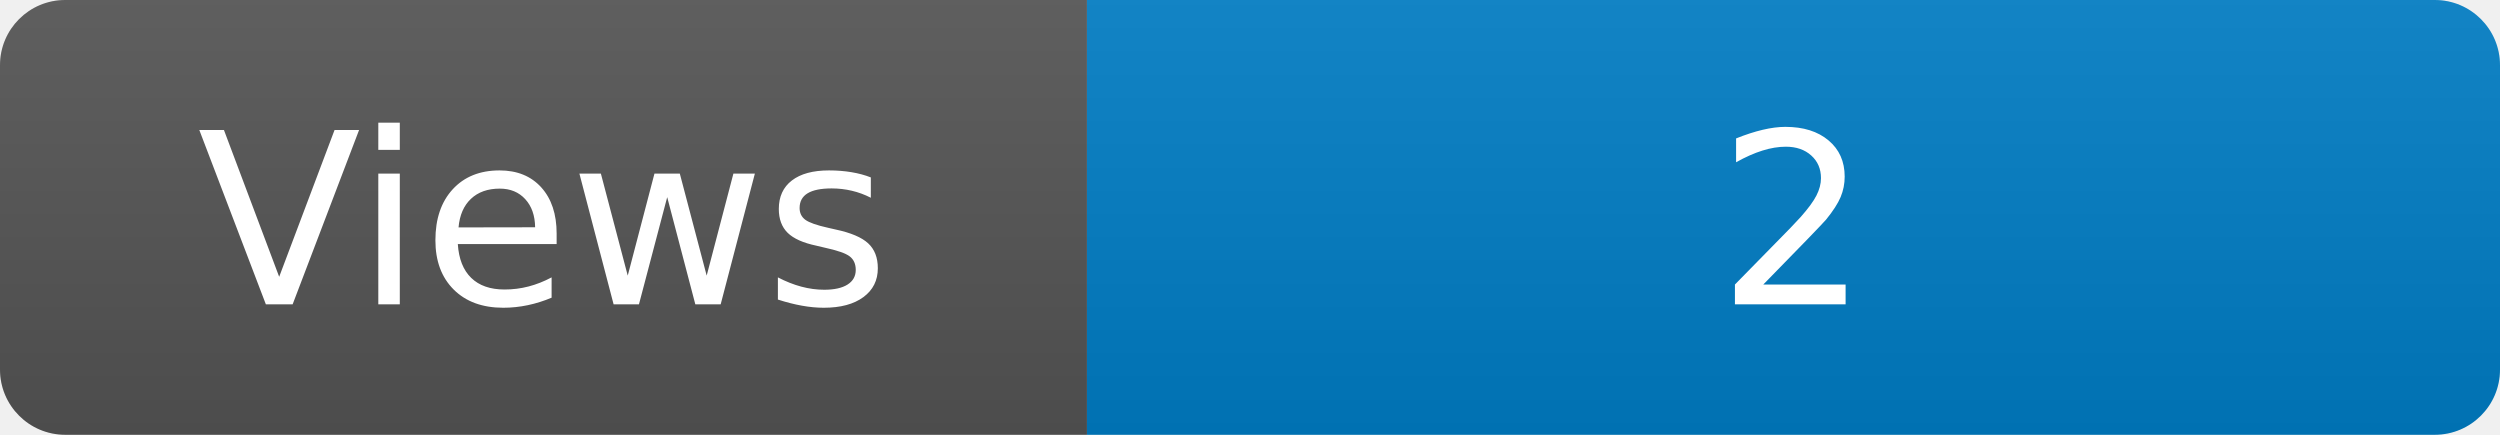
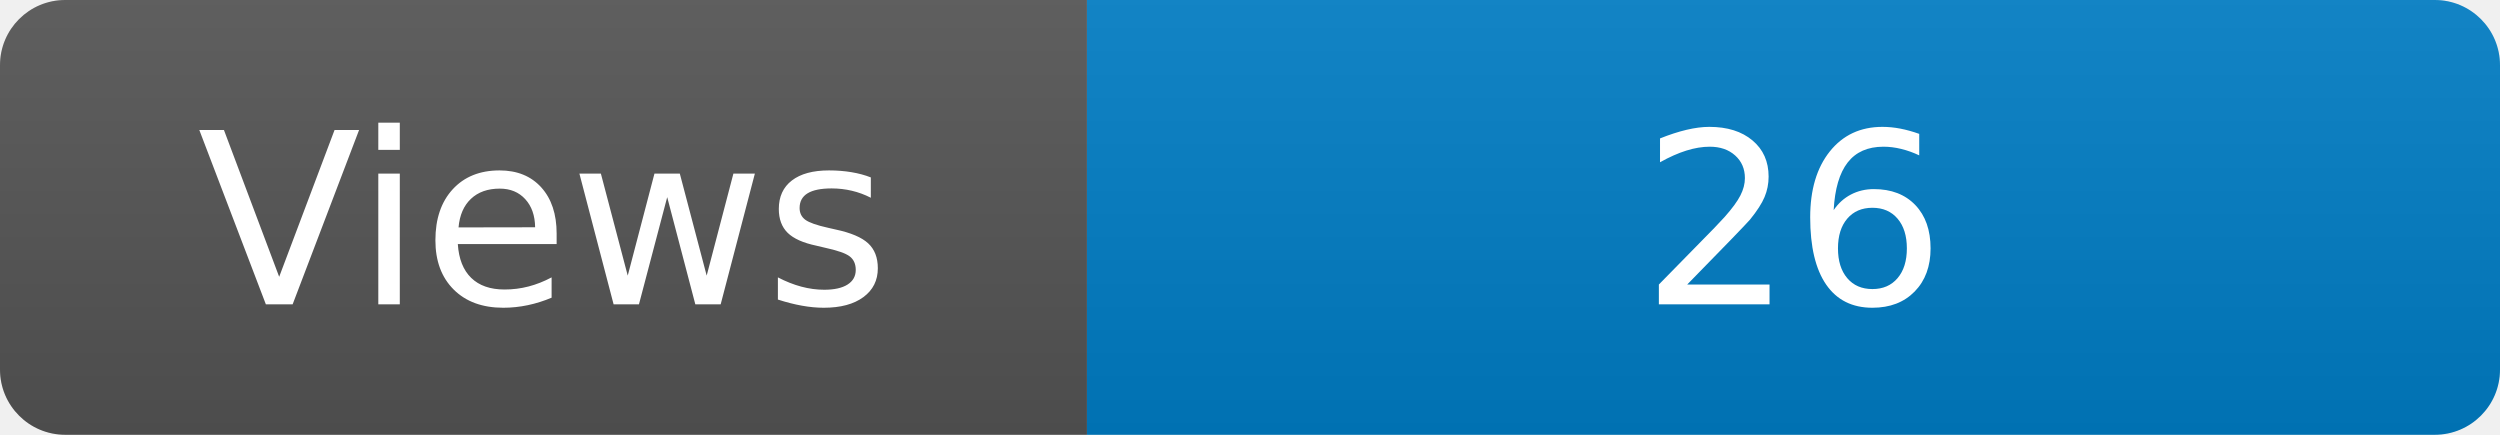
<svg xmlns="http://www.w3.org/2000/svg" width="115" height="20" role="img" aria-label="Maintained?: yes">
  <linearGradient id="s" x2="0" y2="100%">
    <stop offset="0" stop-color="#bbb" stop-opacity=".1" />
    <stop offset="1" stop-opacity=".1" />
  </linearGradient>
  <clipPath id="r">
    <rect width="115" height="20" rx="3" fill="#fff" />
  </clipPath>
  <g clip-path="url(#r)">
    <rect width="50" height="20" fill="#555" />
    <rect x="50" width="160" height="20" fill="#007ec6" />
    <rect width="115" height="20" fill="url(#s)" />
  </g>
  <g fill="#fff" text-anchor="middle" font-family="Verdana,Geneva,DejaVu Sans,sans-serif" font-size="110">
    <text x="250" y="140" transform="scale(.1)" fill="#fff">Views</text>
-     <text x="825" y="140" transform="scale(.1)" fill="#fff">2</text>
+     <text x="825" y="140" transform="scale(.1)" fill="#fff">26</text>
  </g>
</svg>
